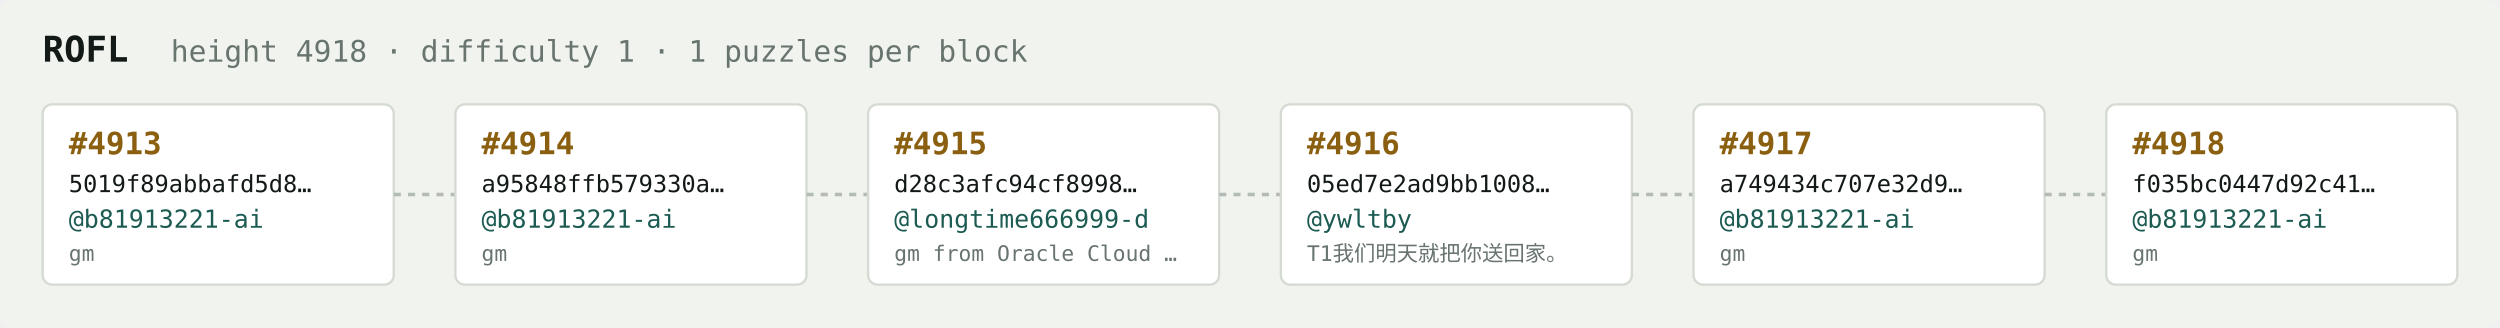
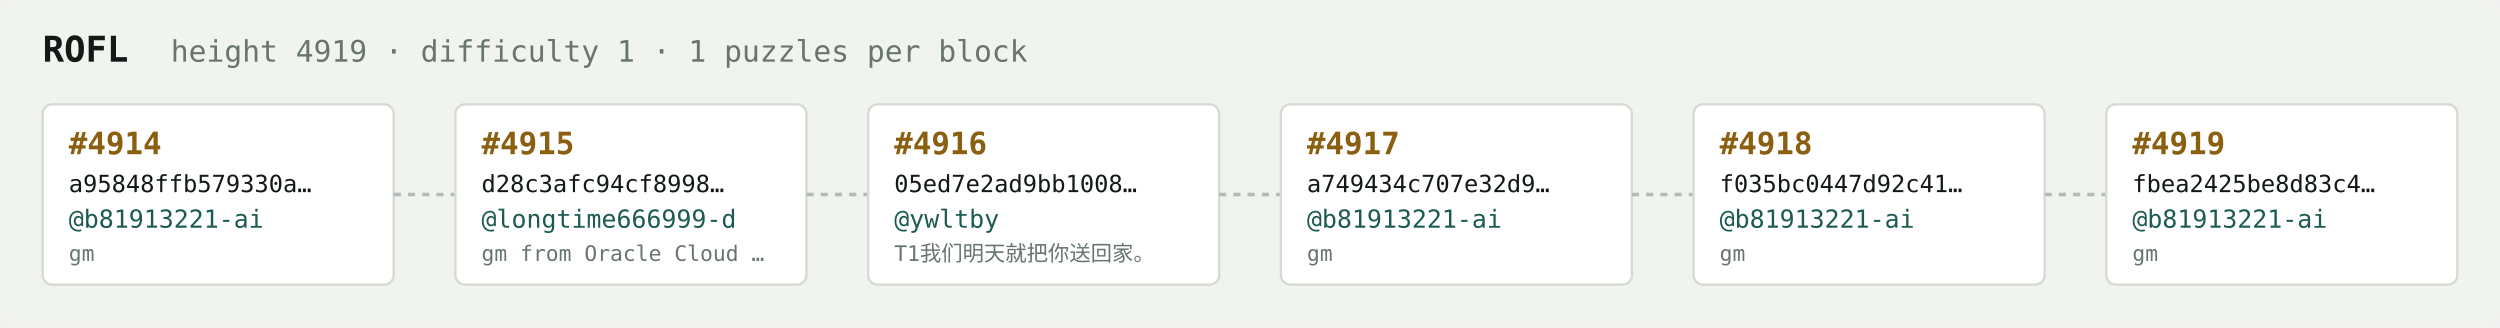
<svg xmlns="http://www.w3.org/2000/svg" width="1054" height="138" viewBox="0 0 1054 138" font-family="ui-monospace,SFMono-Regular,Menlo,monospace">
  <rect fill="#f1f3ef" width="1054" height="138" rx="6" />
  <text x="18" y="26" fill="#121916" font-size="15" font-weight="700">ROFL</text>
-   <text x="72" y="26" fill="#68746e" font-size="12.5">height 4918 · difficulty 1 · 1 puzzles per block</text>
+   <text x="72" y="26" fill="#68746e" font-size="12.5">height 4919 · difficulty 1 · 1 puzzles per block</text>
  <rect x="18" y="44" width="148" height="76" rx="4" fill="#ffffff" stroke="#d5dbd2" stroke-width="1" />
-   <text x="29" y="65" fill="#8a5f10" font-size="13" font-weight="700">#4913</text>
-   <text x="29" y="81" fill="#121916" font-size="10">5019f89abbafd5d8…</text>
+   <text x="29" y="65" fill="#8a5f10" font-size="13" font-weight="700">#4914</text>
+   <text x="29" y="81" fill="#121916" font-size="10">a95848ffb579330a…</text>
  <text x="29" y="96" fill="#1c5b52" font-size="10.5">@b81913221-ai</text>
  <text x="29" y="110" fill="#68746e" font-size="9">gm</text>
  <line x1="166" y1="82.0" x2="192" y2="82.0" stroke="#b3bcb4" stroke-width="1.5" stroke-dasharray="3 3" />
  <rect x="192" y="44" width="148" height="76" rx="4" fill="#ffffff" stroke="#d5dbd2" stroke-width="1" />
-   <text x="203" y="65" fill="#8a5f10" font-size="13" font-weight="700">#4914</text>
-   <text x="203" y="81" fill="#121916" font-size="10">a95848ffb579330a…</text>
-   <text x="203" y="96" fill="#1c5b52" font-size="10.5">@b81913221-ai</text>
-   <text x="203" y="110" fill="#68746e" font-size="9">gm</text>
+   <text x="203" y="65" fill="#8a5f10" font-size="13" font-weight="700">#4915</text>
+   <text x="203" y="81" fill="#121916" font-size="10">d28c3afc94cf8998…</text>
+   <text x="203" y="96" fill="#1c5b52" font-size="10.5">@longtime666999-d</text>
+   <text x="203" y="110" fill="#68746e" font-size="9">gm from Oracle Cloud …</text>
  <line x1="340" y1="82.0" x2="366" y2="82.0" stroke="#b3bcb4" stroke-width="1.5" stroke-dasharray="3 3" />
  <rect x="366" y="44" width="148" height="76" rx="4" fill="#ffffff" stroke="#d5dbd2" stroke-width="1" />
-   <text x="377" y="65" fill="#8a5f10" font-size="13" font-weight="700">#4915</text>
-   <text x="377" y="81" fill="#121916" font-size="10">d28c3afc94cf8998…</text>
-   <text x="377" y="96" fill="#1c5b52" font-size="10.5">@longtime666999-d</text>
-   <text x="377" y="110" fill="#68746e" font-size="9">gm from Oracle Cloud …</text>
+   <text x="377" y="65" fill="#8a5f10" font-size="13" font-weight="700">#4916</text>
+   <text x="377" y="81" fill="#121916" font-size="10">05ed7e2ad9bb1008…</text>
+   <text x="377" y="96" fill="#1c5b52" font-size="10.5">@ywltby</text>
+   <text x="377" y="110" fill="#68746e" font-size="9">T1我们明天就把你送回家。</text>
  <line x1="514" y1="82.0" x2="540" y2="82.0" stroke="#b3bcb4" stroke-width="1.5" stroke-dasharray="3 3" />
  <rect x="540" y="44" width="148" height="76" rx="4" fill="#ffffff" stroke="#d5dbd2" stroke-width="1" />
-   <text x="551" y="65" fill="#8a5f10" font-size="13" font-weight="700">#4916</text>
-   <text x="551" y="81" fill="#121916" font-size="10">05ed7e2ad9bb1008…</text>
-   <text x="551" y="96" fill="#1c5b52" font-size="10.5">@ywltby</text>
-   <text x="551" y="110" fill="#68746e" font-size="9">T1我们明天就把你送回家。</text>
+   <text x="551" y="65" fill="#8a5f10" font-size="13" font-weight="700">#4917</text>
+   <text x="551" y="81" fill="#121916" font-size="10">a749434c707e32d9…</text>
+   <text x="551" y="96" fill="#1c5b52" font-size="10.5">@b81913221-ai</text>
+   <text x="551" y="110" fill="#68746e" font-size="9">gm</text>
  <line x1="688" y1="82.0" x2="714" y2="82.0" stroke="#b3bcb4" stroke-width="1.5" stroke-dasharray="3 3" />
  <rect x="714" y="44" width="148" height="76" rx="4" fill="#ffffff" stroke="#d5dbd2" stroke-width="1" />
-   <text x="725" y="65" fill="#8a5f10" font-size="13" font-weight="700">#4917</text>
-   <text x="725" y="81" fill="#121916" font-size="10">a749434c707e32d9…</text>
+   <text x="725" y="65" fill="#8a5f10" font-size="13" font-weight="700">#4918</text>
+   <text x="725" y="81" fill="#121916" font-size="10">f035bc0447d92c41…</text>
  <text x="725" y="96" fill="#1c5b52" font-size="10.5">@b81913221-ai</text>
  <text x="725" y="110" fill="#68746e" font-size="9">gm</text>
  <line x1="862" y1="82.0" x2="888" y2="82.0" stroke="#b3bcb4" stroke-width="1.5" stroke-dasharray="3 3" />
  <rect x="888" y="44" width="148" height="76" rx="4" fill="#ffffff" stroke="#d5dbd2" stroke-width="1" />
-   <text x="899" y="65" fill="#8a5f10" font-size="13" font-weight="700">#4918</text>
-   <text x="899" y="81" fill="#121916" font-size="10">f035bc0447d92c41…</text>
+   <text x="899" y="65" fill="#8a5f10" font-size="13" font-weight="700">#4919</text>
+   <text x="899" y="81" fill="#121916" font-size="10">fbea2425be8d83c4…</text>
  <text x="899" y="96" fill="#1c5b52" font-size="10.5">@b81913221-ai</text>
  <text x="899" y="110" fill="#68746e" font-size="9">gm</text>
</svg>
